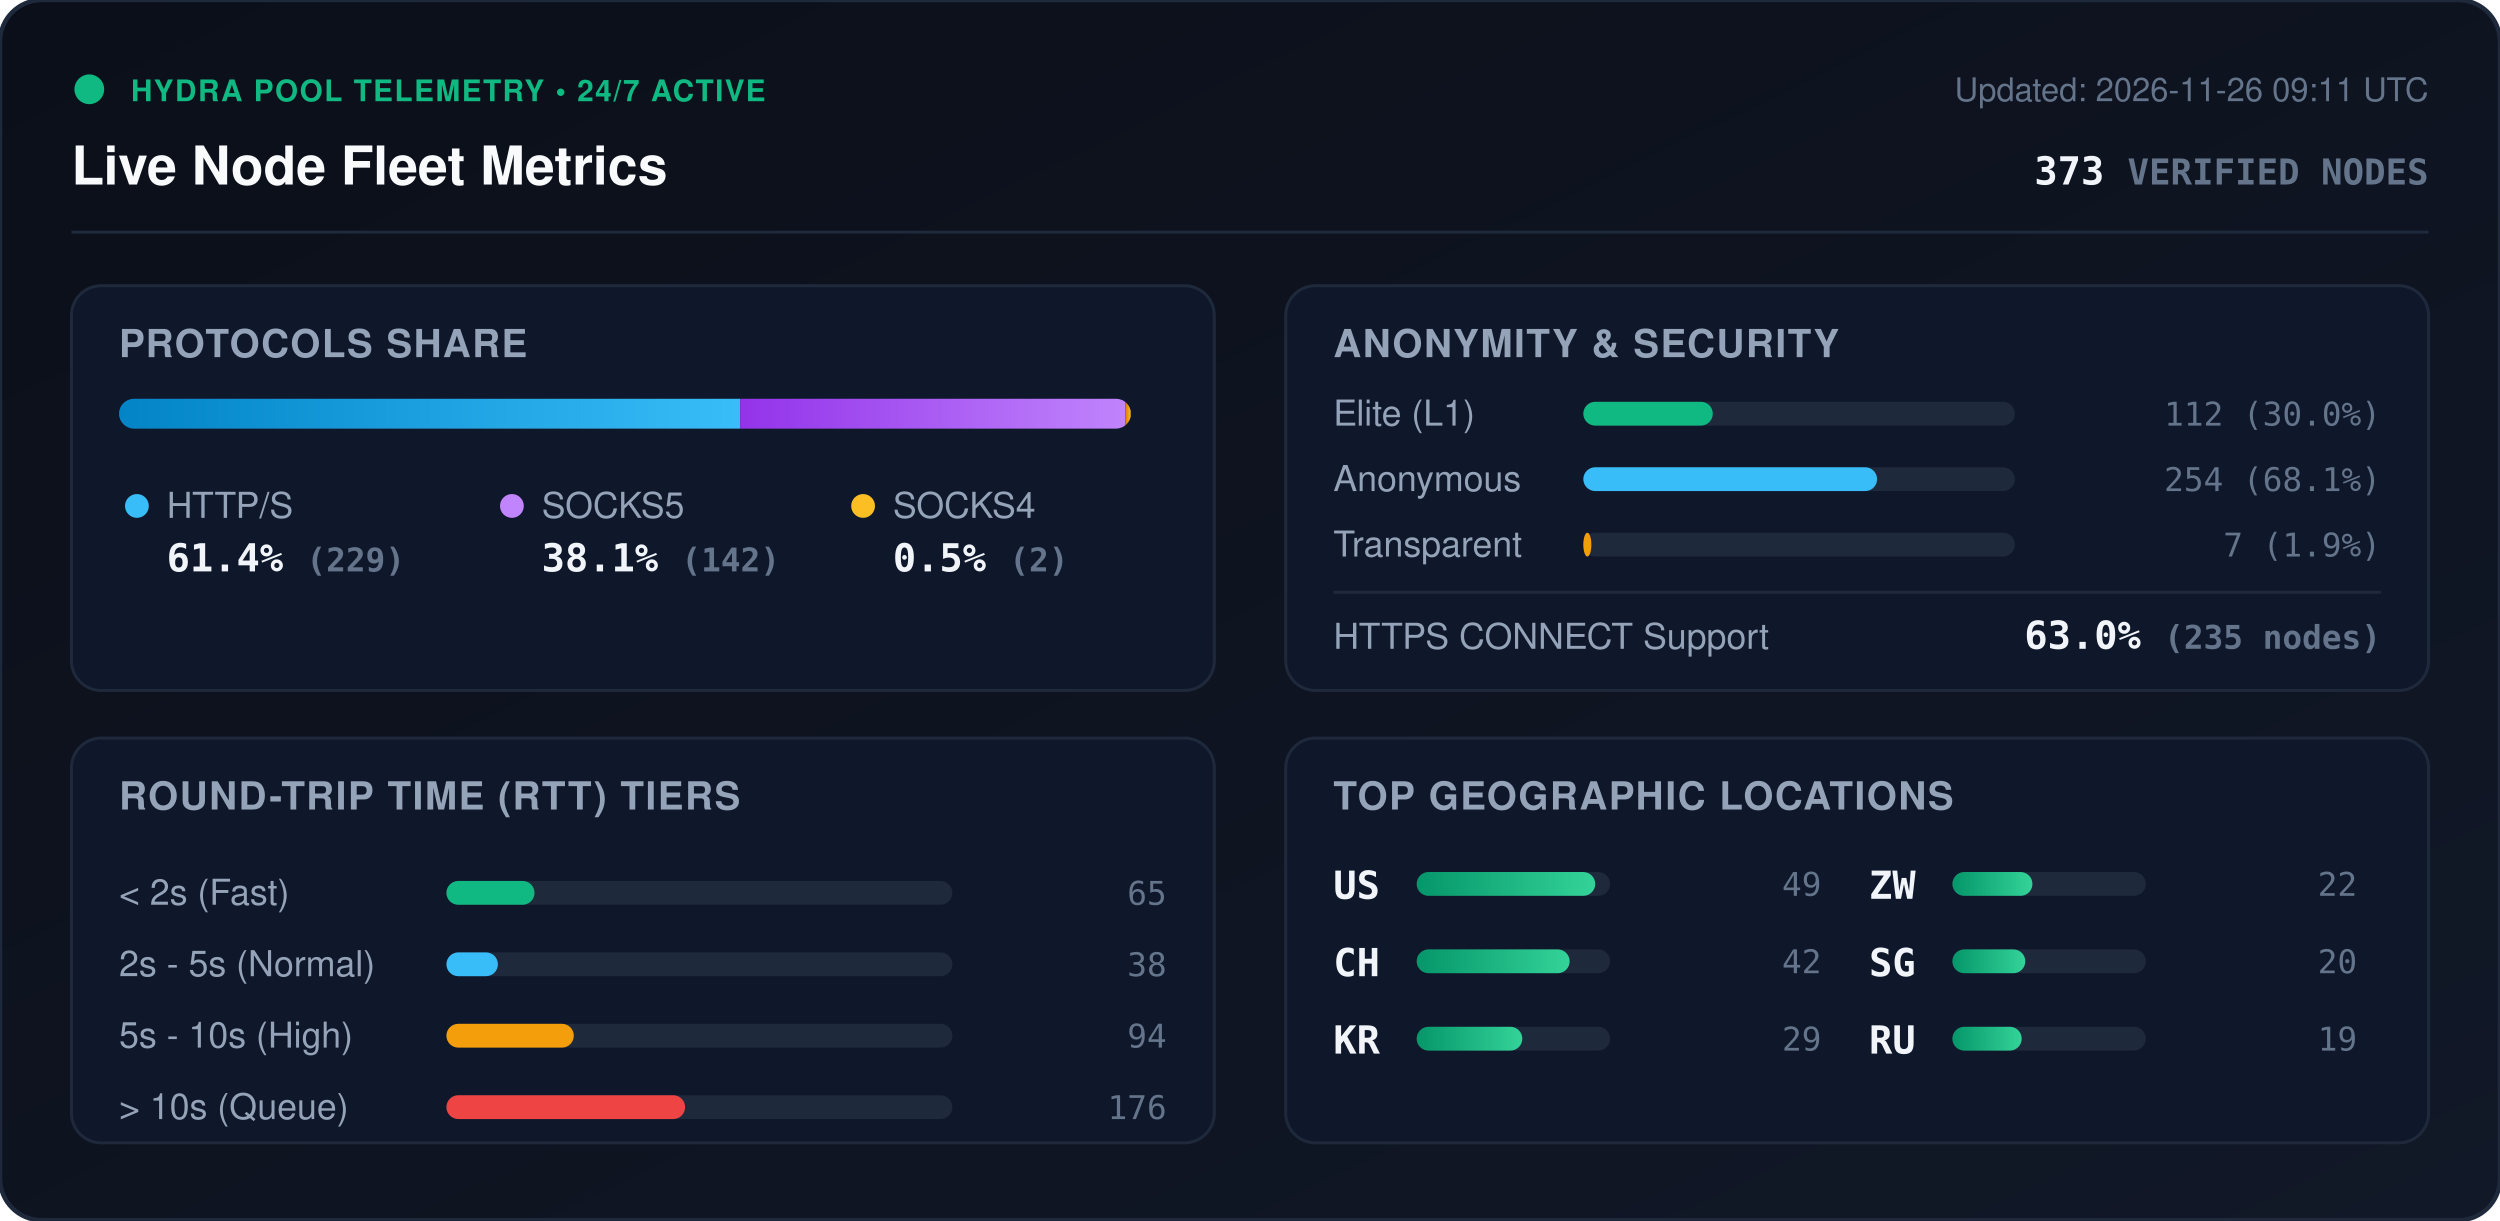
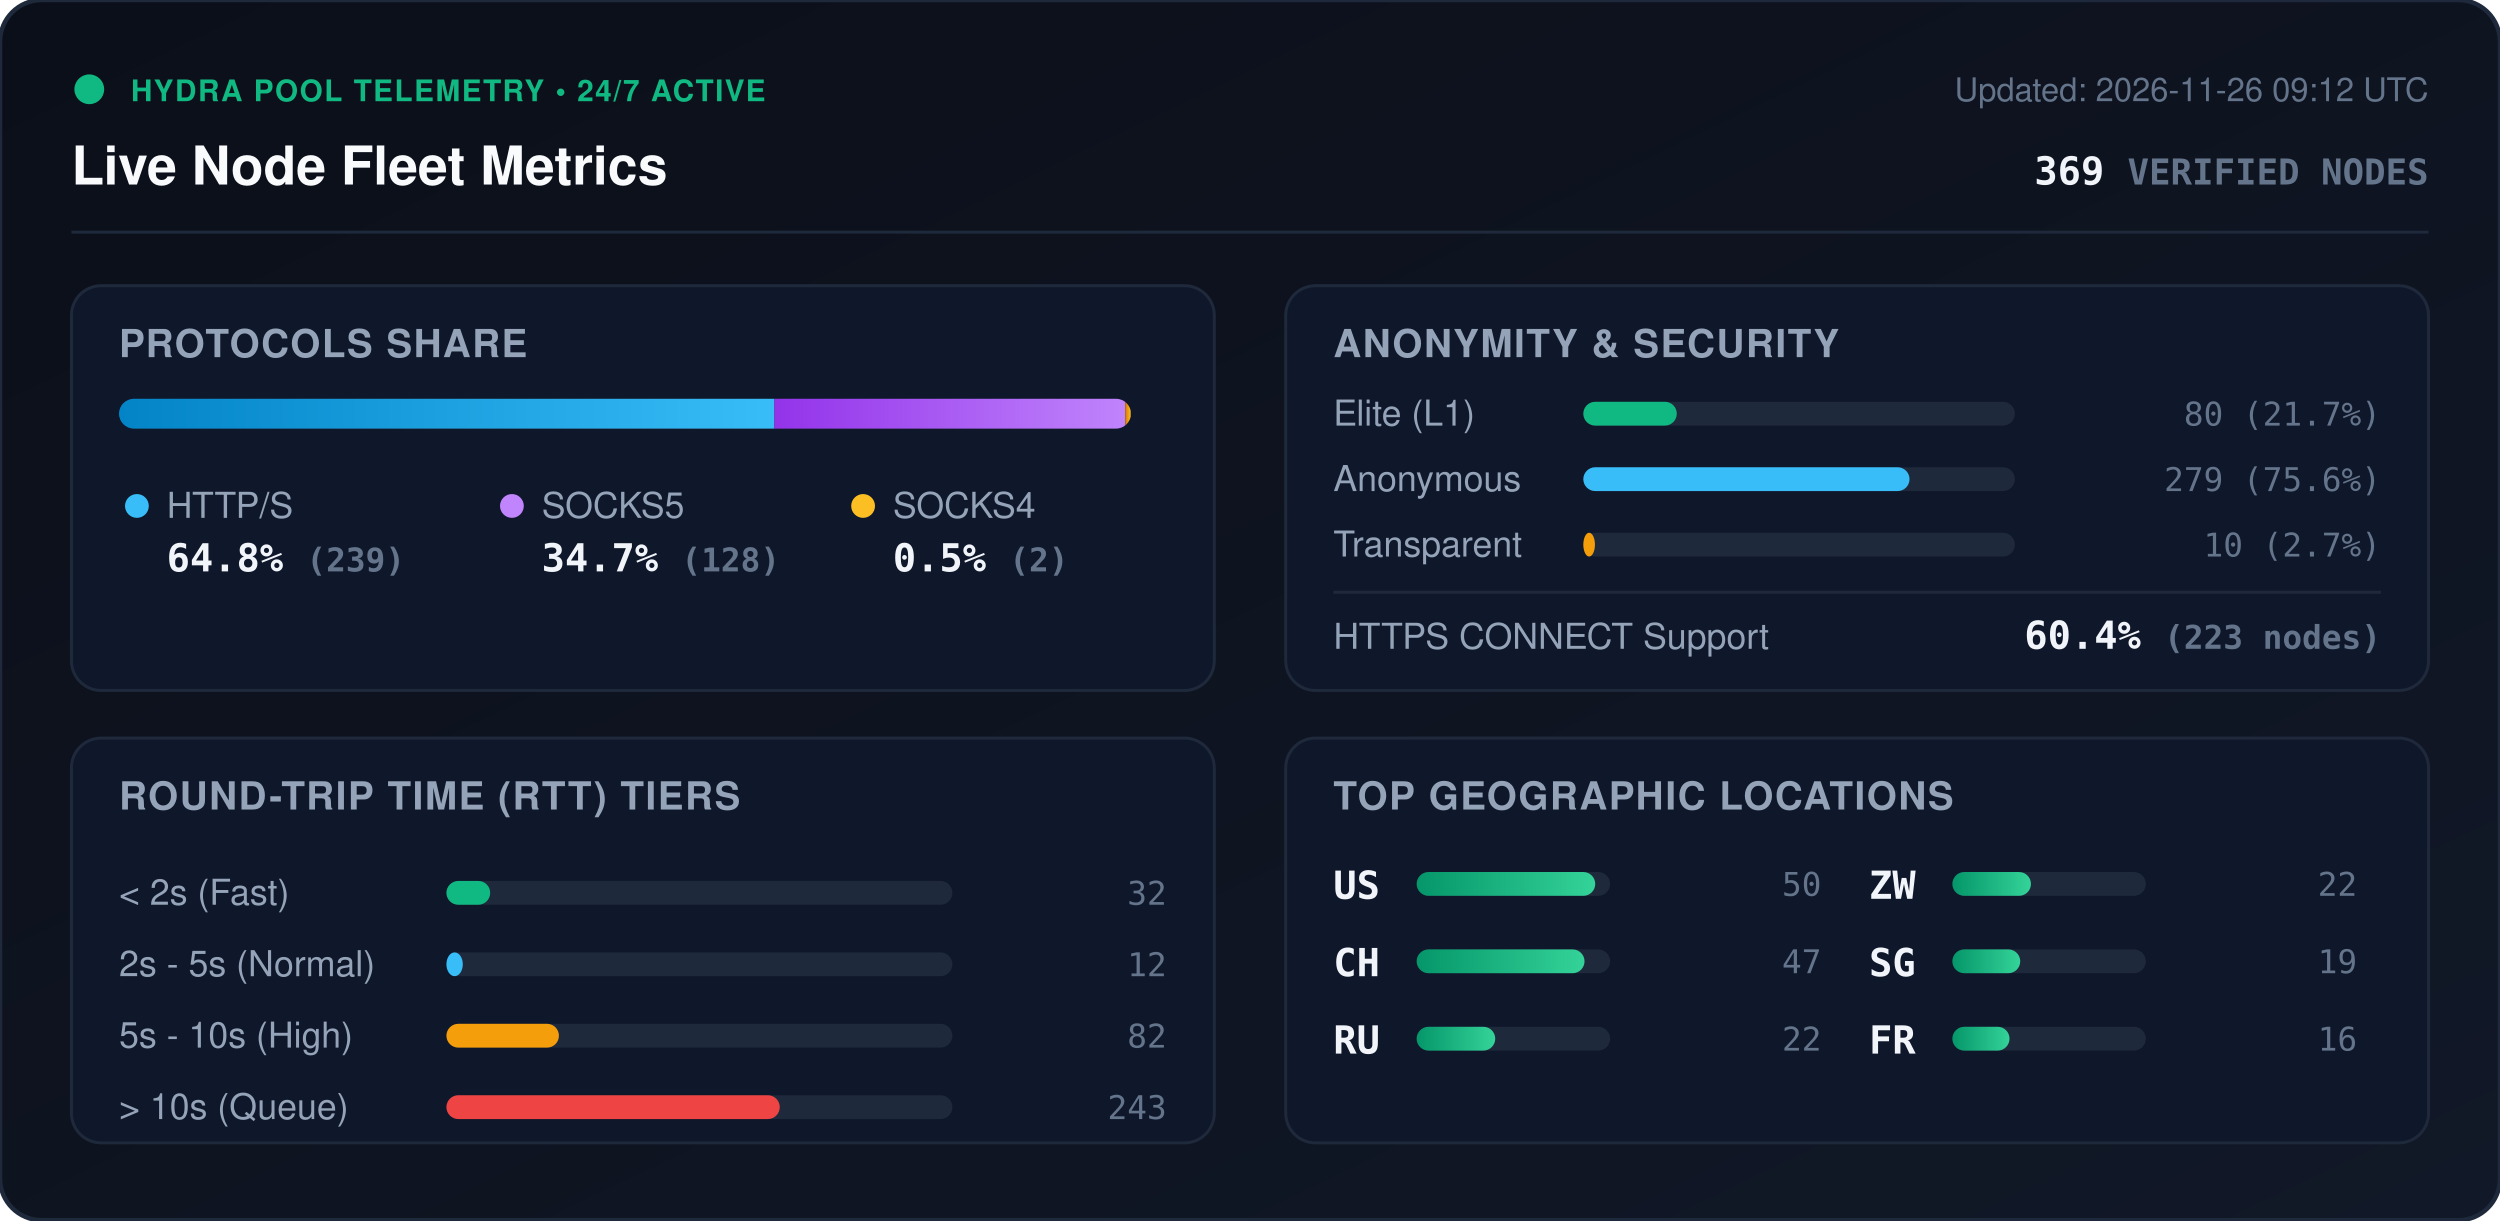
<svg xmlns="http://www.w3.org/2000/svg" viewBox="0 0 840 410" width="840" height="410" style="max-width: 100%; height: auto;">
  <defs>
    <linearGradient id="bg" x1="0%" y1="0%" x2="100%" y2="100%">
      <stop offset="0%" stop-color="#0b0f19" />
      <stop offset="100%" stop-color="#111827" />
    </linearGradient>
    <linearGradient id="bar-http" x1="0%" y1="0%" x2="100%" y2="0%">
      <stop offset="0%" stop-color="#0284c7" />
      <stop offset="100%" stop-color="#38bdf8" />
    </linearGradient>
    <linearGradient id="bar-socks5" x1="0%" y1="0%" x2="100%" y2="0%">
      <stop offset="0%" stop-color="#9333ea" />
      <stop offset="100%" stop-color="#c084fc" />
    </linearGradient>
    <linearGradient id="bar-socks4" x1="0%" y1="0%" x2="100%" y2="0%">
      <stop offset="0%" stop-color="#d97706" />
      <stop offset="100%" stop-color="#fbbf24" />
    </linearGradient>
    <linearGradient id="bar-green" x1="0%" y1="0%" x2="100%" y2="0%">
      <stop offset="0%" stop-color="#059669" />
      <stop offset="100%" stop-color="#34d399" />
    </linearGradient>
    <clipPath id="prog-track-clip">
      <rect width="340.0" height="10" rx="5" />
    </clipPath>
    <style>
      .title { font: 700 18px -apple-system, BlinkMacSystemFont, 'Segoe UI', Helvetica, Arial, sans-serif; fill: #f8fafc; }
      .sub { font: 500 11px -apple-system, BlinkMacSystemFont, 'Segoe UI', Helvetica, Arial, sans-serif; fill: #64748b; }
      .section-hdr { font: 600 13px -apple-system, BlinkMacSystemFont, 'Segoe UI', Helvetica, Arial, sans-serif; fill: #94a3b8; letter-spacing: 0.5px; }
      .metric-val { font: 700 13px -apple-system, BlinkMacSystemFont, 'Segoe UI', Helvetica, Arial, sans-serif; fill: #f1f5f9; }
      .metric-lbl { font: 500 12px -apple-system, BlinkMacSystemFont, 'Segoe UI', Helvetica, Arial, sans-serif; fill: #94a3b8; }
      .badge-txt { font: 700 10px -apple-system, BlinkMacSystemFont, 'Segoe UI', Helvetica, Arial, sans-serif; fill: #10b981; letter-spacing: 0.5px; }
      .mono { font-family: ui-monospace, SFMono-Regular, Menlo, Monaco, Consolas, monospace; }
      .pulse { animation: beacon 2s infinite ease-in-out; }
      @keyframes beacon { 0%, 100% { opacity: 1; } 50% { opacity: 0.35; } }
    </style>
  </defs>
  <rect width="840" height="410" rx="14" fill="url(#bg)" stroke="#1e293b" stroke-width="1.5" />
  <g transform="translate(24, 24)">
    <circle cx="6" cy="6" r="5" fill="#10b981" class="pulse" />
    <text x="20" y="10" class="badge-txt">HYDRA POOL TELEMETRY • 24/7 ACTIVE</text>
    <text x="0" y="38" class="title">Live Node Fleet Metrics</text>
-     <text x="792" y="10" text-anchor="end" class="sub">Updated: 2026-11-26 09:11 UTC</text>
-     <text x="792" y="38" text-anchor="end" class="metric-val mono" fill="#38bdf8">373 <tspan font-size="12" fill="#64748b">VERIFIED NODES</tspan>
+     <text x="792" y="10" text-anchor="end" class="sub">Updated: 2026-11-26 09:12 UTC</text>
+     <text x="792" y="38" text-anchor="end" class="metric-val mono" fill="#38bdf8">369 <tspan font-size="12" fill="#64748b">VERIFIED NODES</tspan>
    </text>
  </g>
  <line x1="24" y1="78" x2="816" y2="78" stroke="#1e293b" stroke-width="1" />
  <g transform="translate(24, 96)">
    <rect width="384" height="136" rx="10" fill="#0f172a" stroke="#1e293b" />
    <text x="16" y="24" class="section-hdr">PROTOCOLS SHARE</text>
    <g transform="translate(16, 38)">
      <rect width="340.0" height="10" rx="5" fill="#1e293b" />
      <g clip-path="url(#prog-track-clip)">
-         <rect x="0" width="208.7" height="10" fill="url(#bar-http)" />
-         <rect x="208.7" width="129.4" height="10" fill="url(#bar-socks5)" />
+         <rect x="0" width="220.2" height="10" fill="url(#bar-http)" />
+         <rect x="220.2" width="117.9" height="10" fill="url(#bar-socks5)" />
        <rect x="338.1" width="1.8" height="10" fill="url(#bar-socks4)" />
      </g>
    </g>
    <g transform="translate(16, 68)">
      <circle cx="6" cy="6" r="4" fill="#38bdf8" />
      <text x="16" y="10" class="metric-lbl">HTTP/S</text>
-       <text x="16" y="28" class="metric-val mono">61.4% <tspan font-size="11" fill="#64748b">(229)</tspan>
+       <text x="16" y="28" class="metric-val mono">64.8% <tspan font-size="11" fill="#64748b">(239)</tspan>
      </text>
      <circle cx="132" cy="6" r="4" fill="#c084fc" />
      <text x="142" y="10" class="metric-lbl">SOCKS5</text>
-       <text x="142" y="28" class="metric-val mono">38.1% <tspan font-size="11" fill="#64748b">(142)</tspan>
+       <text x="142" y="28" class="metric-val mono">34.7% <tspan font-size="11" fill="#64748b">(128)</tspan>
      </text>
      <circle cx="250" cy="6" r="4" fill="#fbbf24" />
      <text x="260" y="10" class="metric-lbl">SOCKS4</text>
      <text x="260" y="28" class="metric-val mono">0.5% <tspan font-size="11" fill="#64748b">(2)</tspan>
      </text>
    </g>
  </g>
  <g transform="translate(432, 96)">
    <rect width="384" height="136" rx="10" fill="#0f172a" stroke="#1e293b" />
    <text x="16" y="24" class="section-hdr">ANONYMITY &amp; SECURITY</text>
    <text x="16" y="47" class="metric-lbl">Elite (L1)</text>
    <rect x="100" y="39" width="145.0" height="8" rx="4" fill="#1e293b" />
-     <rect x="100" y="39" width="43.5" height="8" rx="4" fill="#10b981" />
-     <text x="368" y="47" text-anchor="end" class="mono sub" fill="#e2e8f0">112 (30.0%)</text>
+     <rect x="100" y="39" width="31.4" height="8" rx="4" fill="#10b981" />
+     <text x="368" y="47" text-anchor="end" class="mono sub" fill="#e2e8f0">80 (21.7%)</text>
    <text x="16" y="69" class="metric-lbl">Anonymous</text>
    <rect x="100" y="61" width="145.0" height="8" rx="4" fill="#1e293b" />
-     <rect x="100" y="61" width="98.7" height="8" rx="4" fill="#38bdf8" />
-     <text x="368" y="69" text-anchor="end" class="mono sub" fill="#e2e8f0">254 (68.1%)</text>
+     <rect x="100" y="61" width="109.6" height="8" rx="4" fill="#38bdf8" />
+     <text x="368" y="69" text-anchor="end" class="mono sub" fill="#e2e8f0">279 (75.6%)</text>
    <text x="16" y="91" class="metric-lbl">Transparent</text>
    <rect x="100" y="83" width="145.0" height="8" rx="4" fill="#1e293b" />
-     <rect x="100" y="83" width="2.7" height="8" rx="4" fill="#f59e0b" />
-     <text x="368" y="91" text-anchor="end" class="mono sub" fill="#e2e8f0">7 (1.9%)</text>
+     <rect x="100" y="83" width="3.9" height="8" rx="4" fill="#f59e0b" />
+     <text x="368" y="91" text-anchor="end" class="mono sub" fill="#e2e8f0">10 (2.7%)</text>
    <line x1="16" y1="103" x2="368" y2="103" stroke="#1e293b" stroke-width="1" />
    <text x="16" y="122" class="metric-lbl">HTTPS CONNECT Support</text>
-     <text x="368" y="122" text-anchor="end" class="metric-val mono" fill="#34d399">63.0% <tspan font-size="11" fill="#64748b">(235 nodes)</tspan>
+     <text x="368" y="122" text-anchor="end" class="metric-val mono" fill="#34d399">60.4% <tspan font-size="11" fill="#64748b">(223 nodes)</tspan>
    </text>
  </g>
  <g transform="translate(24, 248)">
    <rect width="384" height="136" rx="10" fill="#0f172a" stroke="#1e293b" />
    <text x="16" y="24" class="section-hdr">ROUND-TRIP TIME (RTT) TIERS</text>
    <g transform="translate(16, 42)">
      <text x="0" y="14" class="metric-lbl">&lt; 2s (Fast)</text>
      <rect x="110" y="6" width="170" height="8" rx="4" fill="#1e293b" />
-       <rect x="110" y="6" width="29.6" height="8" rx="4" fill="#10b981" />
-       <text x="352" y="14" text-anchor="end" class="mono sub">65</text>
+       <rect x="110" y="6" width="14.7" height="8" rx="4" fill="#10b981" />
+       <text x="352" y="14" text-anchor="end" class="mono sub">32</text>
      <text x="0" y="38" class="metric-lbl">2s - 5s (Normal)</text>
      <rect x="110" y="30" width="170" height="8" rx="4" fill="#1e293b" />
-       <rect x="110" y="30" width="17.3" height="8" rx="4" fill="#38bdf8" />
-       <text x="352" y="38" text-anchor="end" class="mono sub">38</text>
+       <rect x="110" y="30" width="5.5" height="8" rx="4" fill="#38bdf8" />
+       <text x="352" y="38" text-anchor="end" class="mono sub">12</text>
      <text x="0" y="62" class="metric-lbl">5s - 10s (High)</text>
      <rect x="110" y="54" width="170" height="8" rx="4" fill="#1e293b" />
-       <rect x="110" y="54" width="42.8" height="8" rx="4" fill="#f59e0b" />
-       <text x="352" y="62" text-anchor="end" class="mono sub">94</text>
+       <rect x="110" y="54" width="37.8" height="8" rx="4" fill="#f59e0b" />
+       <text x="352" y="62" text-anchor="end" class="mono sub">82</text>
      <text x="0" y="86" class="metric-lbl">&gt; 10s (Queue)</text>
      <rect x="110" y="78" width="170" height="8" rx="4" fill="#1e293b" />
-       <rect x="110" y="78" width="80.2" height="8" rx="4" fill="#ef4444" />
-       <text x="352" y="86" text-anchor="end" class="mono sub">176</text>
+       <rect x="110" y="78" width="112.0" height="8" rx="4" fill="#ef4444" />
+       <text x="352" y="86" text-anchor="end" class="mono sub">243</text>
    </g>
  </g>
  <g transform="translate(432, 248)">
    <rect width="384" height="136" rx="10" fill="#0f172a" stroke="#1e293b" />
    <text x="16" y="24" class="section-hdr">TOP GEOGRAPHIC LOCATIONS</text>
    <g transform="translate(16, 42)">
      <g transform="translate(0, 0)">
        <text x="0" y="12" class="mono metric-val" font-size="12">US</text>
        <rect x="28" y="3" width="65" height="8" rx="4" fill="#1e293b" />
        <rect x="28" y="3" width="60.0" height="8" rx="4" fill="url(#bar-green)" />
-         <text x="164" y="11" text-anchor="end" class="mono sub">49</text>
+         <text x="164" y="11" text-anchor="end" class="mono sub">50</text>
      </g>
      <g transform="translate(0, 26)">
        <text x="0" y="12" class="mono metric-val" font-size="12">CH</text>
        <rect x="28" y="3" width="65" height="8" rx="4" fill="#1e293b" />
-         <rect x="28" y="3" width="51.4" height="8" rx="4" fill="url(#bar-green)" />
-         <text x="164" y="11" text-anchor="end" class="mono sub">42</text>
+         <rect x="28" y="3" width="56.4" height="8" rx="4" fill="url(#bar-green)" />
+         <text x="164" y="11" text-anchor="end" class="mono sub">47</text>
      </g>
      <g transform="translate(0, 52)">
-         <text x="0" y="12" class="mono metric-val" font-size="12">KR</text>
+         <text x="0" y="12" class="mono metric-val" font-size="12">RU</text>
        <rect x="28" y="3" width="65" height="8" rx="4" fill="#1e293b" />
-         <rect x="28" y="3" width="35.5" height="8" rx="4" fill="url(#bar-green)" />
-         <text x="164" y="11" text-anchor="end" class="mono sub">29</text>
+         <rect x="28" y="3" width="26.4" height="8" rx="4" fill="url(#bar-green)" />
+         <text x="164" y="11" text-anchor="end" class="mono sub">22</text>
      </g>
      <g transform="translate(180, 0)">
        <text x="0" y="12" class="mono metric-val" font-size="12">ZW</text>
        <rect x="28" y="3" width="65" height="8" rx="4" fill="#1e293b" />
-         <rect x="28" y="3" width="26.9" height="8" rx="4" fill="url(#bar-green)" />
+         <rect x="28" y="3" width="26.4" height="8" rx="4" fill="url(#bar-green)" />
        <text x="164" y="11" text-anchor="end" class="mono sub">22</text>
      </g>
      <g transform="translate(180, 26)">
        <text x="0" y="12" class="mono metric-val" font-size="12">SG</text>
        <rect x="28" y="3" width="65" height="8" rx="4" fill="#1e293b" />
-         <rect x="28" y="3" width="24.5" height="8" rx="4" fill="url(#bar-green)" />
-         <text x="164" y="11" text-anchor="end" class="mono sub">20</text>
+         <rect x="28" y="3" width="22.8" height="8" rx="4" fill="url(#bar-green)" />
+         <text x="164" y="11" text-anchor="end" class="mono sub">19</text>
      </g>
      <g transform="translate(180, 52)">
-         <text x="0" y="12" class="mono metric-val" font-size="12">RU</text>
+         <text x="0" y="12" class="mono metric-val" font-size="12">FR</text>
        <rect x="28" y="3" width="65" height="8" rx="4" fill="#1e293b" />
-         <rect x="28" y="3" width="23.3" height="8" rx="4" fill="url(#bar-green)" />
-         <text x="164" y="11" text-anchor="end" class="mono sub">19</text>
+         <rect x="28" y="3" width="19.2" height="8" rx="4" fill="url(#bar-green)" />
+         <text x="164" y="11" text-anchor="end" class="mono sub">16</text>
      </g>
    </g>
  </g>
</svg>
